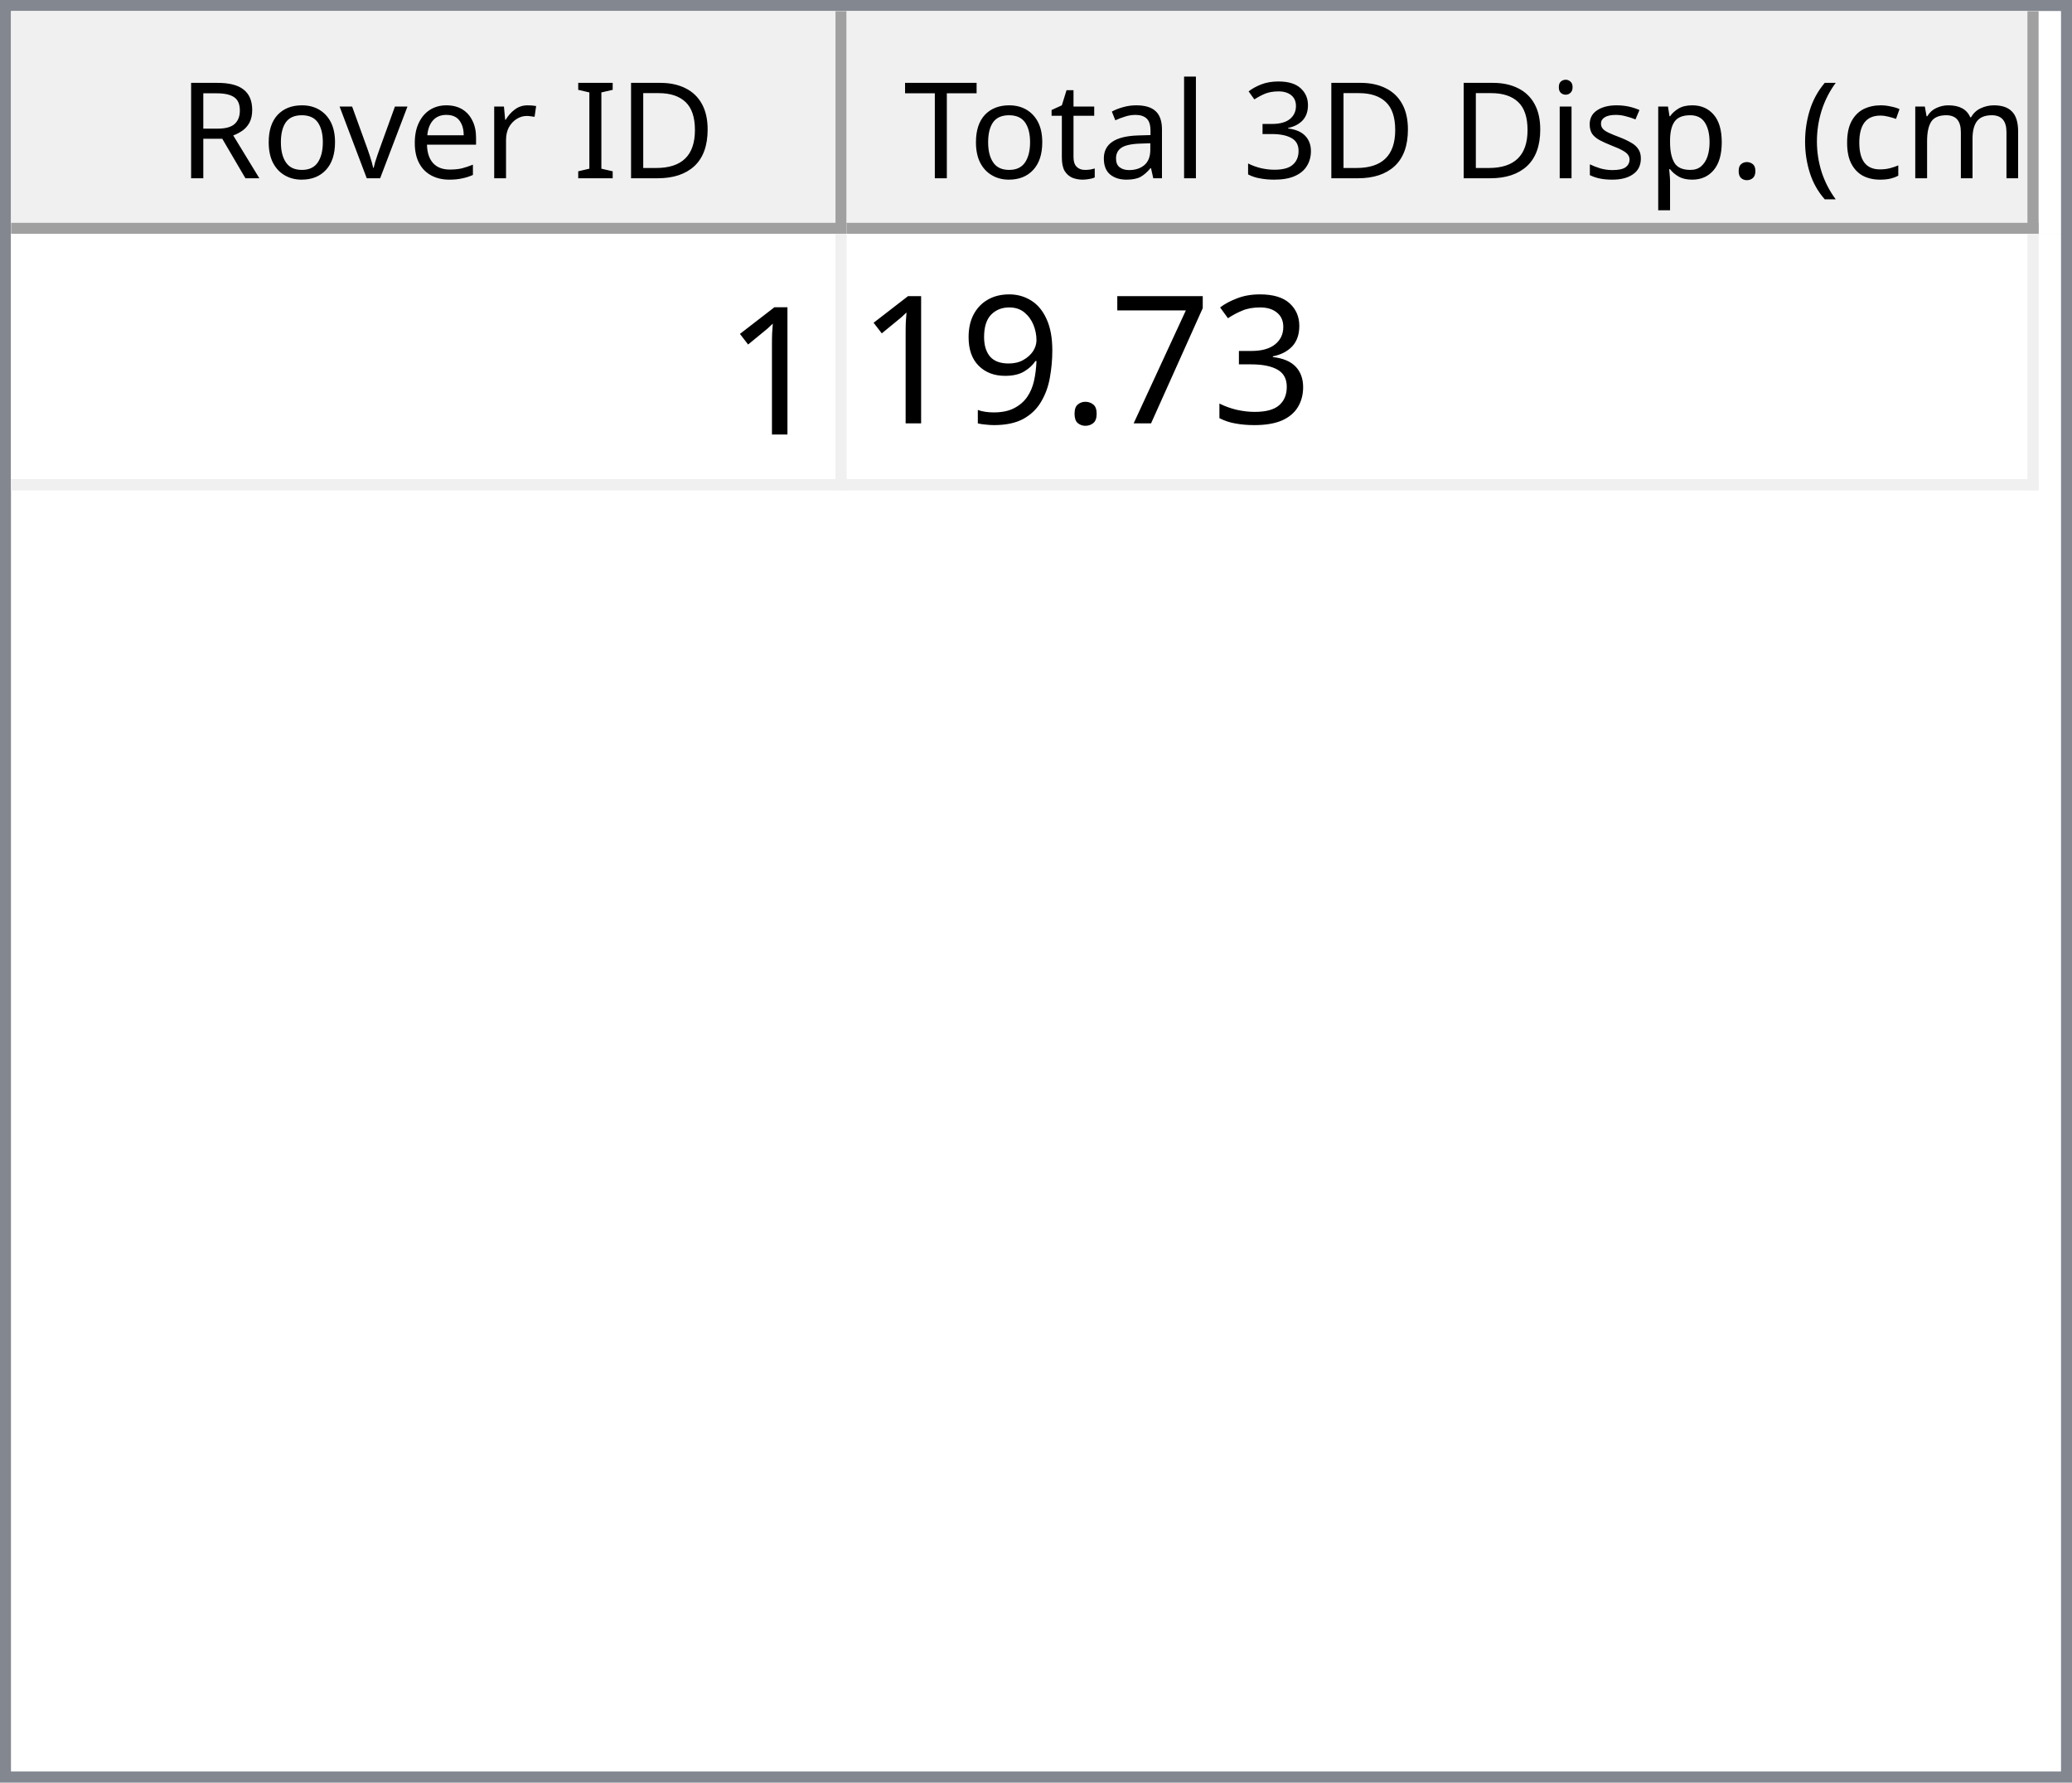
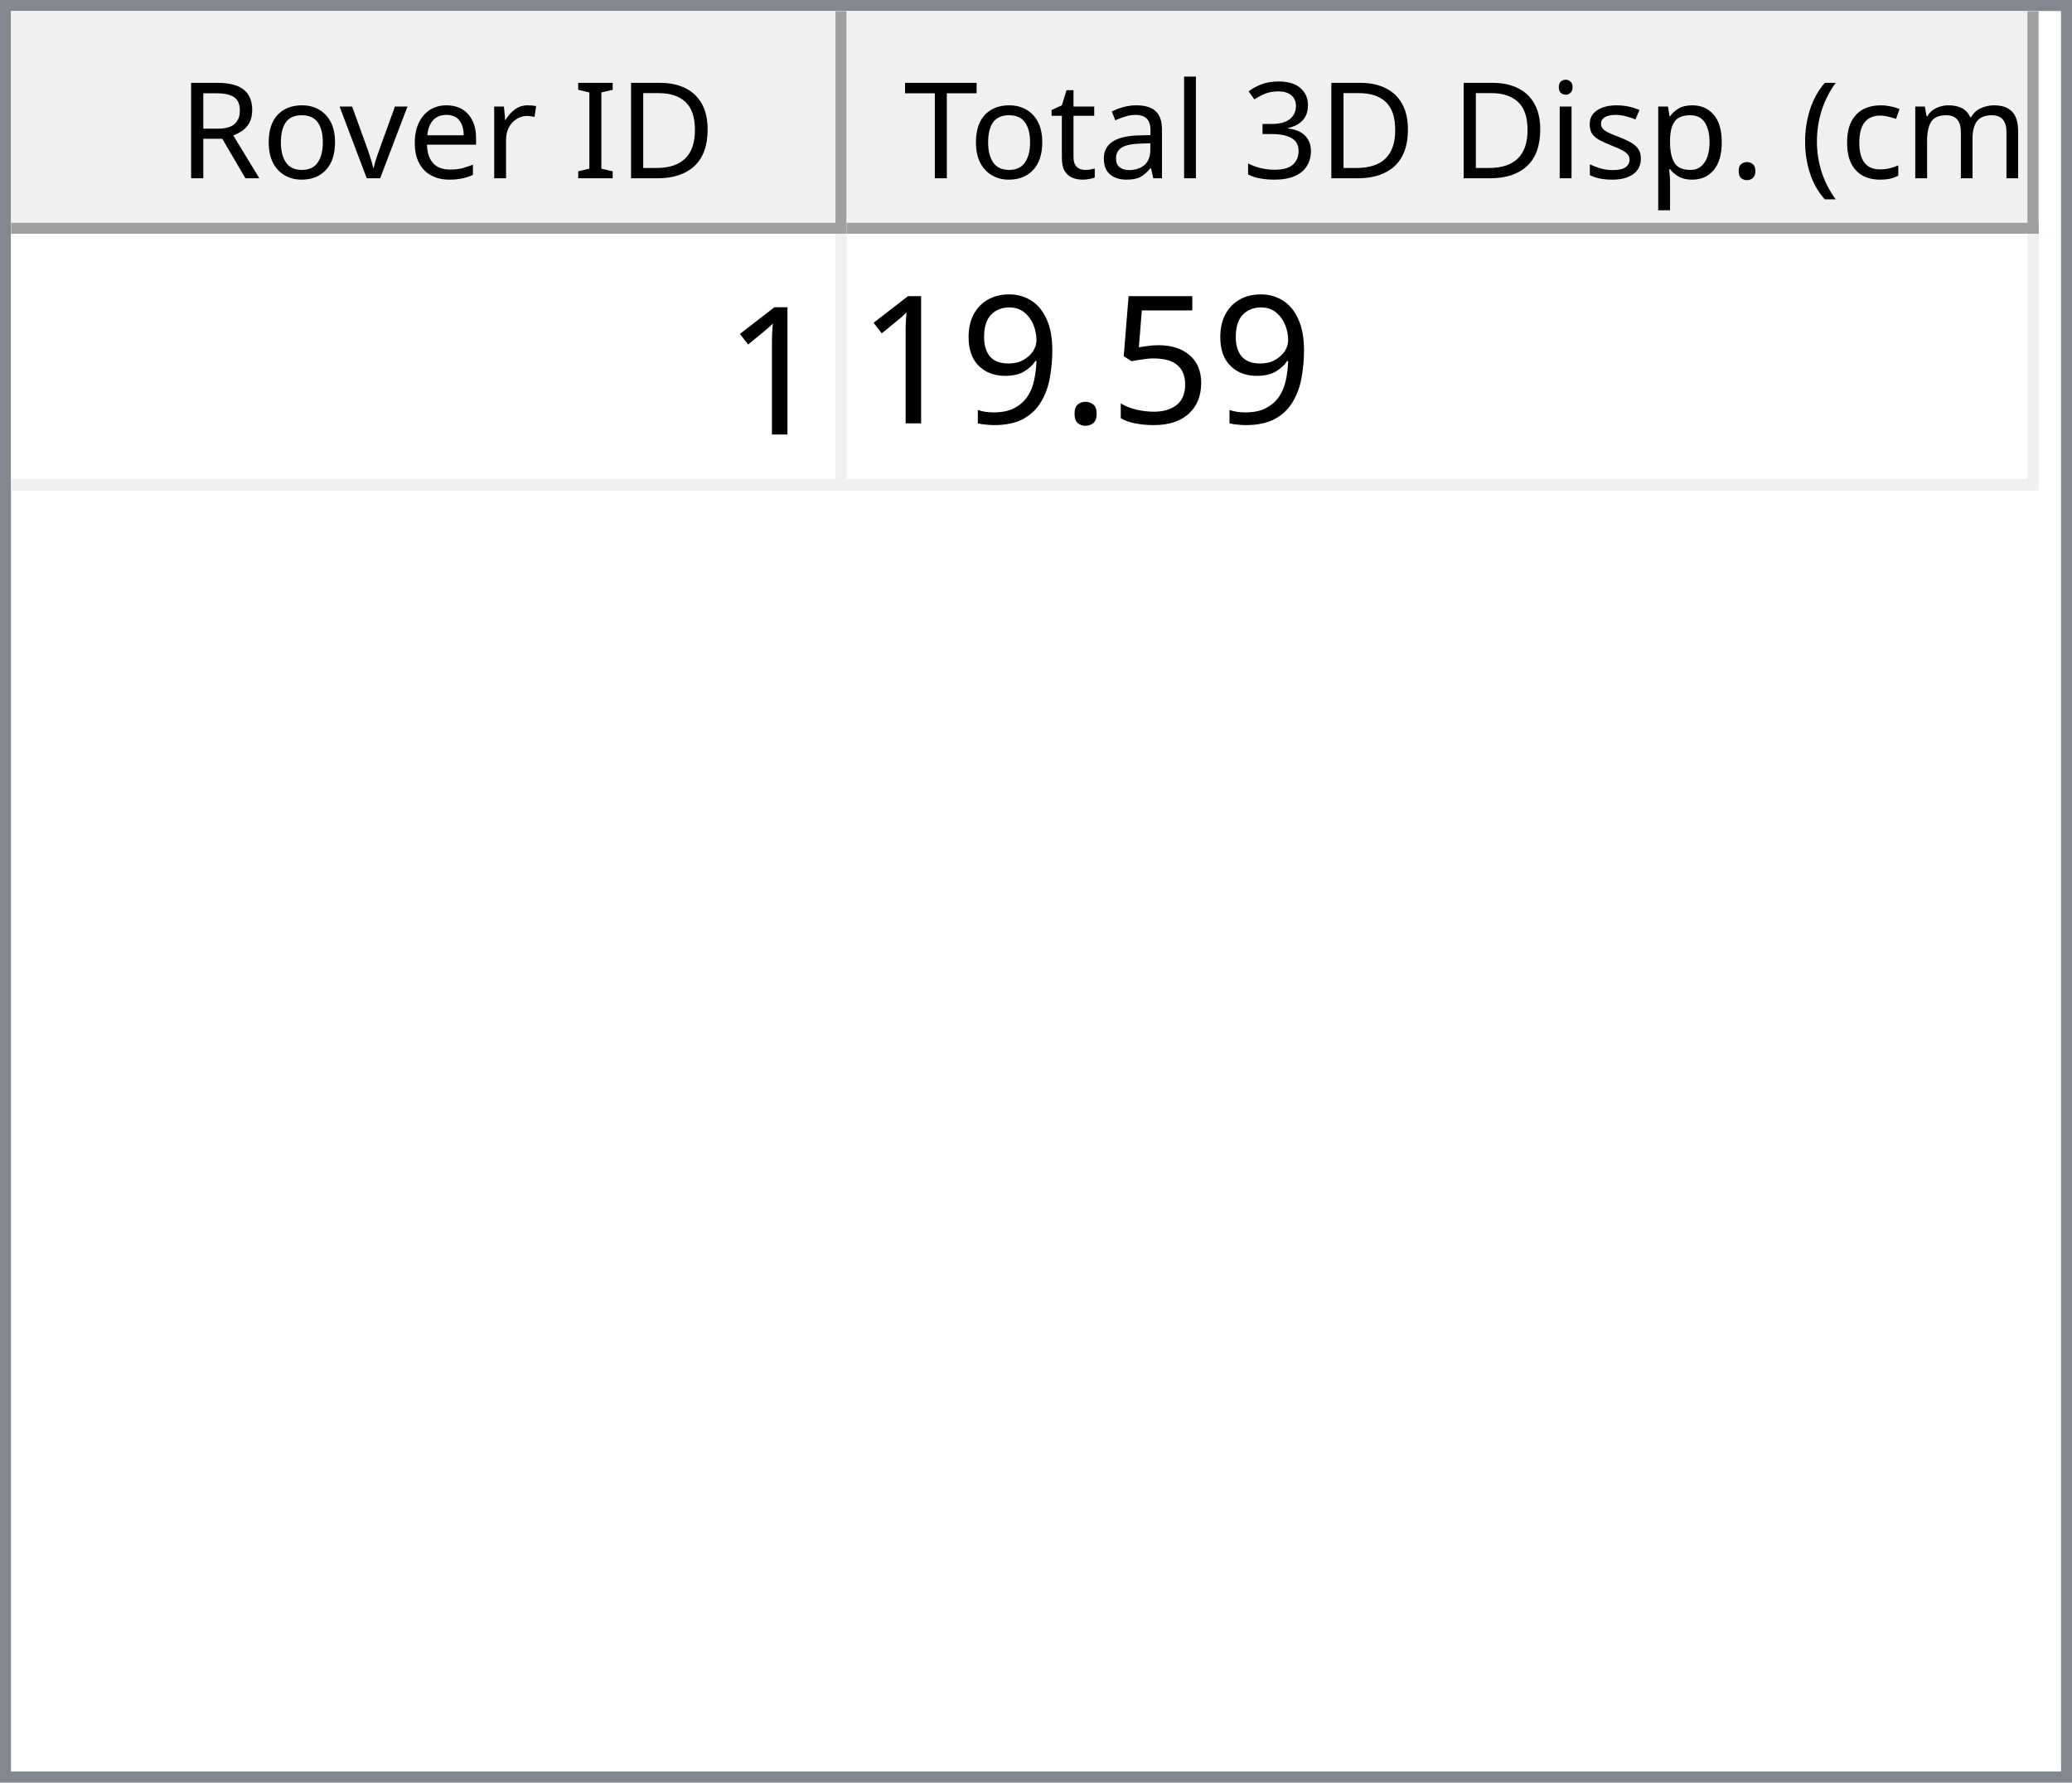
<svg xmlns="http://www.w3.org/2000/svg" style="fill-opacity:1; color-rendering:auto; color-interpolation:auto; text-rendering:auto; stroke:black; stroke-linecap:square; stroke-miterlimit:10; shape-rendering:auto; stroke-opacity:1; fill:black; stroke-dasharray:none; font-weight:normal; stroke-width:1; font-family:'Dialog'; font-style:normal; stroke-linejoin:miter; font-size:12px; stroke-dashoffset:0; image-rendering:auto;" width="186" height="160">
  <defs id="genericDefs" />
  <g>
    <defs id="defs1">
      <clipPath clipPathUnits="userSpaceOnUse" id="clipPath1">
        <path d="M0 0 L186 0 L186 160 L0 160 L0 0 Z" />
      </clipPath>
      <clipPath clipPathUnits="userSpaceOnUse" id="clipPath2">
        <path d="M0 0 L0 160 L186 160 L186 0 Z" />
      </clipPath>
      <clipPath clipPathUnits="userSpaceOnUse" id="clipPath3">
        <path d="M0 0 L0 20 L184 20 L184 0 Z" />
      </clipPath>
      <clipPath clipPathUnits="userSpaceOnUse" id="clipPath4">
        <path d="M0 0 L0 20 L75 20 L75 0 Z" />
      </clipPath>
      <clipPath clipPathUnits="userSpaceOnUse" id="clipPath5">
        <path d="M1 1 L1 19 L74 19 L74 1 Z" />
      </clipPath>
      <clipPath clipPathUnits="userSpaceOnUse" id="clipPath6">
        <path d="M0 0 L0 18 L73 18 L73 0 Z" />
      </clipPath>
      <clipPath clipPathUnits="userSpaceOnUse" id="clipPath7">
        <path d="M-0.5 -0.5 L-0.5 19.5 L74.5 19.5 L74.5 -0.5 Z" />
      </clipPath>
      <clipPath clipPathUnits="userSpaceOnUse" id="clipPath8">
        <path d="M0 0 L0 20 L107 20 L107 0 Z" />
      </clipPath>
      <clipPath clipPathUnits="userSpaceOnUse" id="clipPath9">
        <path d="M1 1 L1 19 L106 19 L106 1 Z" />
      </clipPath>
      <clipPath clipPathUnits="userSpaceOnUse" id="clipPath10">
        <path d="M0 0 L0 18 L105 18 L105 0 Z" />
      </clipPath>
      <clipPath clipPathUnits="userSpaceOnUse" id="clipPath11">
        <path d="M-0.5 -0.5 L-0.5 19.5 L106.5 19.5 L106.5 -0.5 Z" />
      </clipPath>
      <clipPath clipPathUnits="userSpaceOnUse" id="clipPath12">
        <path d="M0 0 L0 138 L184 138 L184 0 Z" />
      </clipPath>
      <clipPath clipPathUnits="userSpaceOnUse" id="clipPath13">
        <path d="M0 0 L0 23 L182 23 L182 0 Z" />
      </clipPath>
      <clipPath clipPathUnits="userSpaceOnUse" id="clipPath14">
        <path d="M-0.5 -0.5 L-0.5 22.5 L181.5 22.5 L181.5 -0.5 Z" />
      </clipPath>
      <clipPath clipPathUnits="userSpaceOnUse" id="clipPath15">
        <path d="M0 0 L0 22 L74 22 L74 0 Z" />
      </clipPath>
      <clipPath clipPathUnits="userSpaceOnUse" id="clipPath16">
        <path d="M0 0 L0 22 L106 22 L106 0 Z" />
      </clipPath>
      <font horiz-adv-x="64.551" id="font1">
        <font-face ascent="107.91" descent="25.098" units-per-em="100" style="font-style:normal; font-family:Segoe UI; font-weight:normal;" />
        <missing-glyph horiz-adv-x="64.551" d="M8.109 0 L8.109 68.266 L56.453 68.266 L56.453 0 L8.109 0 ZM15.328 7.234 L49.219 7.234 L49.219 61.031 L15.328 61.031 L15.328 7.234 Z" />
        <glyph unicode="D" horiz-adv-x="70.117" d="M9.188 0 L9.188 70.016 L28.516 70.016 Q65.531 70.016 65.531 35.891 Q65.531 19.672 55.25 9.836 Q44.969 0 27.734 0 L9.188 0 ZM17.391 62.594 L17.391 7.422 L27.828 7.422 Q41.609 7.422 49.273 14.797 Q56.938 22.172 56.938 35.688 Q56.938 62.594 28.328 62.594 L17.391 62.594 Z" />
        <glyph unicode="I" horiz-adv-x="26.611" d="M17.391 0 L9.188 0 L9.188 70.016 L17.391 70.016 L17.391 0 Z" />
        <glyph unicode=" " horiz-adv-x="27.393" d="" />
        <glyph unicode="r" horiz-adv-x="34.766" d="M34.188 41.891 Q32.078 43.5 28.125 43.5 Q23 43.5 19.555 38.672 Q16.109 33.844 16.109 25.484 L16.109 0 L8.109 0 L8.109 50 L16.109 50 L16.109 39.703 L16.312 39.703 Q18.016 44.969 21.531 47.922 Q25.047 50.875 29.391 50.875 Q32.516 50.875 34.188 50.203 L34.188 41.891 Z" />
        <glyph unicode="e" horiz-adv-x="52.295" d="M48.297 23 L12.984 23 Q13.188 14.656 17.484 10.109 Q21.781 5.562 29.297 5.562 Q37.75 5.562 44.828 11.141 L44.828 3.609 Q38.234 -1.172 27.391 -1.172 Q16.797 -1.172 10.742 5.641 Q4.688 12.453 4.688 24.812 Q4.688 36.469 11.305 43.82 Q17.922 51.172 27.734 51.172 Q37.547 51.172 42.922 44.828 Q48.297 38.484 48.297 27.203 L48.297 23 ZM40.094 29.781 Q40.047 36.719 36.75 40.578 Q33.453 44.438 27.594 44.438 Q21.922 44.438 17.969 40.383 Q14.016 36.328 13.094 29.781 L40.094 29.781 Z" />
        <glyph unicode="v" horiz-adv-x="47.9" d="M47.406 50 L27.484 0 L19.625 0 L0.688 50 L9.469 50 L22.172 13.672 Q23.578 9.672 23.922 6.688 L24.125 6.688 Q24.609 10.453 25.688 13.484 L38.969 50 L47.406 50 Z" />
        <glyph unicode="o" horiz-adv-x="58.594" d="M29 -1.172 Q17.922 -1.172 11.305 5.836 Q4.688 12.844 4.688 24.422 Q4.688 37.016 11.57 44.094 Q18.453 51.172 30.172 51.172 Q41.359 51.172 47.633 44.289 Q53.906 37.406 53.906 25.203 Q53.906 13.234 47.141 6.031 Q40.375 -1.172 29 -1.172 ZM29.594 44.438 Q21.875 44.438 17.383 39.188 Q12.891 33.938 12.891 24.703 Q12.891 15.828 17.43 10.695 Q21.969 5.562 29.594 5.562 Q37.359 5.562 41.531 10.594 Q45.703 15.625 45.703 24.906 Q45.703 34.281 41.531 39.359 Q37.359 44.438 29.594 44.438 Z" />
        <glyph unicode="R" horiz-adv-x="59.814" d="M59.375 0 L49.609 0 L37.891 19.625 Q36.281 22.359 34.766 24.289 Q33.25 26.219 31.664 27.438 Q30.078 28.656 28.25 29.219 Q26.422 29.781 24.125 29.781 L17.391 29.781 L17.391 0 L9.188 0 L9.188 70.016 L30.078 70.016 Q34.672 70.016 38.555 68.867 Q42.438 67.719 45.289 65.375 Q48.141 63.031 49.758 59.547 Q51.375 56.062 51.375 51.375 Q51.375 47.703 50.273 44.656 Q49.172 41.609 47.148 39.211 Q45.125 36.812 42.266 35.133 Q39.406 33.453 35.844 32.516 L35.844 32.328 Q37.594 31.547 38.891 30.547 Q40.188 29.547 41.359 28.18 Q42.531 26.812 43.68 25.078 Q44.828 23.344 46.234 21.047 L59.375 0 ZM17.391 62.594 L17.391 37.203 L28.516 37.203 Q31.594 37.203 34.203 38.133 Q36.812 39.062 38.719 40.797 Q40.625 42.531 41.703 45.047 Q42.781 47.562 42.781 50.688 Q42.781 56.297 39.141 59.445 Q35.5 62.594 28.609 62.594 L17.391 62.594 Z" />
        <glyph unicode=")" horiz-adv-x="30.176" d="M8.297 -15.922 L1.172 -15.922 Q16.406 2.344 16.406 26.812 Q16.406 51.469 1.078 70.016 L8.297 70.016 Q23.531 52.156 23.531 26.703 Q23.531 1.375 8.297 -15.922 Z" />
        <glyph unicode="m" horiz-adv-x="86.133" d="M79.109 0 L71.094 0 L71.094 28.719 Q71.094 37.016 68.531 40.727 Q65.969 44.438 59.906 44.438 Q54.781 44.438 51.195 39.75 Q47.609 35.062 47.609 28.516 L47.609 0 L39.594 0 L39.594 29.688 Q39.594 44.438 28.219 44.438 Q22.953 44.438 19.531 40.016 Q16.109 35.594 16.109 28.516 L16.109 0 L8.109 0 L8.109 50 L16.109 50 L16.109 42.094 L16.312 42.094 Q21.625 51.172 31.844 51.172 Q36.969 51.172 40.773 48.312 Q44.578 45.453 46 40.828 Q51.562 51.172 62.594 51.172 Q79.109 51.172 79.109 30.812 L79.109 0 Z" />
        <glyph unicode="c" horiz-adv-x="46.191" d="M42.188 2.297 Q36.422 -1.172 28.516 -1.172 Q17.828 -1.172 11.258 5.789 Q4.688 12.75 4.688 23.828 Q4.688 36.188 11.766 43.68 Q18.844 51.172 30.672 51.172 Q37.25 51.172 42.281 48.734 L42.281 40.531 Q36.719 44.438 30.375 44.438 Q22.703 44.438 17.797 38.945 Q12.891 33.453 12.891 24.516 Q12.891 15.719 17.508 10.641 Q22.125 5.562 29.891 5.562 Q36.422 5.562 42.188 9.906 L42.188 2.297 Z" />
        <glyph unicode="(" horiz-adv-x="30.176" d="M29.109 -15.922 L21.969 -15.922 Q6.844 1.375 6.844 26.703 Q6.844 52.156 21.969 70.016 L29.203 70.016 Q13.875 51.469 13.875 26.812 Q13.875 2.344 29.109 -15.922 Z" />
        <glyph unicode="." horiz-adv-x="21.68" d="M10.891 -1.078 Q8.641 -1.078 7.055 0.539 Q5.469 2.156 5.469 4.391 Q5.469 6.641 7.055 8.273 Q8.641 9.906 10.891 9.906 Q13.188 9.906 14.797 8.273 Q16.406 6.641 16.406 4.391 Q16.406 2.156 14.797 0.539 Q13.188 -1.078 10.891 -1.078 Z" />
        <glyph unicode="p" horiz-adv-x="58.789" d="M16.312 7.234 L16.109 7.234 L16.109 -23 L8.109 -23 L8.109 50 L16.109 50 L16.109 41.219 L16.312 41.219 Q22.219 51.172 33.594 51.172 Q43.266 51.172 48.688 44.461 Q54.109 37.75 54.109 26.469 Q54.109 13.922 48 6.375 Q41.891 -1.172 31.297 -1.172 Q21.578 -1.172 16.312 7.234 ZM16.109 27.391 L16.109 20.406 Q16.109 14.203 20.141 9.883 Q24.172 5.562 30.375 5.562 Q37.641 5.562 41.773 11.133 Q45.906 16.703 45.906 26.609 Q45.906 34.969 42.047 39.703 Q38.188 44.438 31.594 44.438 Q24.609 44.438 20.359 39.578 Q16.109 34.719 16.109 27.391 Z" />
        <glyph unicode="s" horiz-adv-x="42.432" d="M5.078 1.812 L5.078 10.406 Q11.625 5.562 19.484 5.562 Q30.031 5.562 30.031 12.594 Q30.031 14.594 29.125 15.992 Q28.219 17.391 26.68 18.461 Q25.141 19.531 23.07 20.383 Q21 21.234 18.609 22.172 Q15.281 23.484 12.766 24.828 Q10.25 26.172 8.57 27.859 Q6.891 29.547 6.031 31.695 Q5.172 33.844 5.172 36.719 Q5.172 40.234 6.789 42.945 Q8.406 45.656 11.086 47.484 Q13.766 49.312 17.211 50.242 Q20.656 51.172 24.312 51.172 Q30.812 51.172 35.938 48.922 L35.938 40.828 Q30.422 44.438 23.25 44.438 Q21 44.438 19.195 43.922 Q17.391 43.406 16.094 42.477 Q14.797 41.547 14.086 40.258 Q13.375 38.969 13.375 37.406 Q13.375 35.453 14.086 34.133 Q14.797 32.812 16.164 31.789 Q17.531 30.766 19.484 29.938 Q21.438 29.109 23.922 28.125 Q27.25 26.859 29.883 25.516 Q32.516 24.172 34.375 22.484 Q36.234 20.797 37.234 18.602 Q38.234 16.406 38.234 13.375 Q38.234 9.672 36.602 6.938 Q34.969 4.203 32.234 2.398 Q29.5 0.594 25.93 -0.289 Q22.359 -1.172 18.453 -1.172 Q10.75 -1.172 5.078 1.812 Z" />
        <glyph unicode="i" horiz-adv-x="24.219" d="M12.203 62.703 Q10.062 62.703 8.547 64.164 Q7.031 65.625 7.031 67.875 Q7.031 70.125 8.547 71.609 Q10.062 73.094 12.203 73.094 Q14.406 73.094 15.945 71.609 Q17.484 70.125 17.484 67.875 Q17.484 65.719 15.945 64.211 Q14.406 62.703 12.203 62.703 ZM16.109 0 L8.109 0 L8.109 50 L16.109 50 L16.109 0 Z" />
        <glyph unicode="3" horiz-adv-x="53.906" d="M46.531 19.828 Q46.531 15.094 44.75 11.211 Q42.969 7.328 39.719 4.57 Q36.469 1.812 31.93 0.297 Q27.391 -1.219 21.922 -1.219 Q11.922 -1.219 6 2.594 L6 11.188 Q13.094 5.609 22.219 5.609 Q25.875 5.609 28.828 6.539 Q31.781 7.469 33.906 9.227 Q36.031 10.984 37.18 13.477 Q38.328 15.969 38.328 19.094 Q38.328 32.812 18.797 32.812 L12.984 32.812 L12.984 39.594 L18.5 39.594 Q35.797 39.594 35.797 52.484 Q35.797 64.406 22.609 64.406 Q15.188 64.406 8.688 59.422 L8.688 67.188 Q15.375 71.188 24.609 71.188 Q29 71.188 32.57 69.969 Q36.141 68.75 38.68 66.555 Q41.219 64.359 42.609 61.281 Q44 58.203 44 54.5 Q44 40.672 30.031 36.719 L30.031 36.531 Q33.594 36.141 36.625 34.797 Q39.656 33.453 41.852 31.305 Q44.047 29.156 45.289 26.25 Q46.531 23.344 46.531 19.828 Z" />
        <glyph unicode="l" horiz-adv-x="24.219" d="M16.109 0 L8.109 0 L8.109 74.031 L16.109 74.031 L16.109 0 Z" />
        <glyph unicode="a" horiz-adv-x="50.879" d="M43.891 0 L35.891 0 L35.891 7.812 L35.688 7.812 Q30.469 -1.172 20.312 -1.172 Q12.844 -1.172 8.617 2.781 Q4.391 6.734 4.391 13.281 Q4.391 27.297 20.906 29.594 L35.891 31.688 Q35.891 44.438 25.594 44.438 Q16.547 44.438 9.281 38.281 L9.281 46.484 Q16.656 51.172 26.266 51.172 Q43.891 51.172 43.891 32.516 L43.891 0 ZM35.891 25.297 L23.828 23.641 Q18.266 22.859 15.43 20.875 Q12.594 18.891 12.594 13.875 Q12.594 10.203 15.211 7.883 Q17.828 5.562 22.172 5.562 Q28.125 5.562 32.008 9.742 Q35.891 13.922 35.891 20.312 L35.891 25.297 Z" />
        <glyph unicode="t" horiz-adv-x="33.887" d="M31.297 0.484 Q28.469 -1.078 23.828 -1.078 Q10.688 -1.078 10.688 13.578 L10.688 43.172 L2.094 43.172 L2.094 50 L10.688 50 L10.688 62.203 L18.703 64.797 L18.703 50 L31.297 50 L31.297 43.172 L18.703 43.172 L18.703 14.984 Q18.703 9.969 20.414 7.82 Q22.125 5.672 26.078 5.672 Q29.109 5.672 31.297 7.328 L31.297 0.484 Z" />
        <glyph unicode="T" horiz-adv-x="52.393" d="M50.594 62.594 L30.375 62.594 L30.375 0 L22.172 0 L22.172 62.594 L2 62.594 L2 70.016 L50.594 70.016 L50.594 62.594 Z" />
      </font>
      <font horiz-adv-x="75.0" id="font2">
        <font-face ascent="100.537" descent="21.973" units-per-em="100" style="font-style:normal; font-family:sans-serif; font-weight:normal;" />
        <missing-glyph horiz-adv-x="75.0" d="M12.5 0 L12.5 62.5 L62.5 62.5 L62.5 0 L12.5 0 ZM14.062 1.562 L60.938 1.562 L60.938 60.938 L14.062 60.938 L14.062 1.562 Z" />
        <glyph unicode="1" horiz-adv-x="55.615" d="M37.25 0 L28.469 0 L28.469 56 Q25.297 52.984 20.141 49.953 Q14.984 46.922 10.891 45.406 L10.891 53.906 Q18.266 57.375 23.781 62.305 Q29.297 67.234 31.594 71.875 L37.25 71.875 L37.25 0 Z" />
-         <glyph unicode="3" horiz-adv-x="55.615" d="M4.203 18.891 L12.984 20.062 Q14.5 12.594 18.141 9.297 Q21.781 6 27 6 Q33.203 6 37.477 10.297 Q41.75 14.594 41.75 20.953 Q41.75 27 37.797 30.93 Q33.844 34.859 27.734 34.859 Q25.25 34.859 21.531 33.891 L22.516 41.609 Q23.391 41.5 23.922 41.5 Q29.547 41.5 34.039 44.43 Q38.531 47.359 38.531 53.469 Q38.531 58.297 35.258 61.477 Q31.984 64.656 26.812 64.656 Q21.688 64.656 18.266 61.43 Q14.844 58.203 13.875 51.766 L5.078 53.328 Q6.688 62.156 12.398 67.016 Q18.109 71.875 26.609 71.875 Q32.469 71.875 37.398 69.359 Q42.328 66.844 44.945 62.5 Q47.562 58.156 47.562 53.266 Q47.562 48.641 45.07 44.828 Q42.578 41.016 37.703 38.766 Q44.047 37.312 47.562 32.695 Q51.078 28.078 51.078 21.141 Q51.078 11.766 44.242 5.25 Q37.406 -1.266 26.953 -1.266 Q17.531 -1.266 11.305 4.352 Q5.078 9.969 4.203 18.891 Z" />
-         <glyph unicode="7" horiz-adv-x="55.615" d="M4.734 62.203 L4.734 70.656 L51.078 70.656 L51.078 63.812 Q44.234 56.547 37.523 44.484 Q30.812 32.422 27.156 19.672 Q24.516 10.688 23.781 0 L14.75 0 Q14.891 8.453 18.062 20.414 Q21.234 32.375 27.172 43.484 Q33.109 54.594 39.797 62.203 L4.734 62.203 Z" />
+         <glyph unicode="5" horiz-adv-x="55.615" d="M4.156 18.75 L13.375 19.531 Q14.406 12.797 18.141 9.398 Q21.875 6 27.156 6 Q33.5 6 37.891 10.789 Q42.281 15.578 42.281 23.484 Q42.281 31 38.062 35.352 Q33.844 39.703 27 39.703 Q22.75 39.703 19.336 37.773 Q15.922 35.844 13.969 32.766 L5.719 33.844 L12.641 70.609 L48.25 70.609 L48.25 62.203 L19.672 62.203 L15.828 42.969 Q22.266 47.469 29.344 47.469 Q38.719 47.469 45.164 40.969 Q51.609 34.469 51.609 24.266 Q51.609 14.547 45.953 7.469 Q39.062 -1.219 27.156 -1.219 Q17.391 -1.219 11.211 4.25 Q5.031 9.719 4.156 18.75 Z" />
        <glyph unicode="." horiz-adv-x="27.783" d="M9.078 0 L9.078 10.016 L19.094 10.016 L19.094 0 L9.078 0 Z" />
        <glyph unicode="9" horiz-adv-x="55.615" d="M5.469 16.547 L13.922 17.328 Q14.984 11.375 18.016 8.688 Q21.047 6 25.781 6 Q29.828 6 32.883 7.859 Q35.938 9.719 37.891 12.82 Q39.844 15.922 41.164 21.195 Q42.484 26.469 42.484 31.938 Q42.484 32.516 42.438 33.688 Q39.797 29.5 35.234 26.883 Q30.672 24.266 25.344 24.266 Q16.453 24.266 10.305 30.711 Q4.156 37.156 4.156 47.703 Q4.156 58.594 10.578 65.234 Q17 71.875 26.656 71.875 Q33.641 71.875 39.43 68.117 Q45.219 64.359 48.219 57.398 Q51.219 50.438 51.219 37.25 Q51.219 23.531 48.242 15.406 Q45.266 7.281 39.383 3.031 Q33.5 -1.219 25.594 -1.219 Q17.188 -1.219 11.867 3.445 Q6.547 8.109 5.469 16.547 ZM41.453 48.141 Q41.453 55.719 37.43 60.156 Q33.406 64.594 27.734 64.594 Q21.875 64.594 17.531 59.812 Q13.188 55.031 13.188 47.406 Q13.188 40.578 17.312 36.305 Q21.438 32.031 27.484 32.031 Q33.594 32.031 37.523 36.305 Q41.453 40.578 41.453 48.141 Z" />
      </font>
    </defs>
    <g style="fill:white; stroke:white;">
      <rect x="0" y="0" width="186" style="clip-path:url(#clipPath1); stroke:none;" height="160" />
    </g>
    <g style="fill:white; text-rendering:optimizeSpeed; color-rendering:optimizeSpeed; image-rendering:optimizeSpeed; shape-rendering:crispEdges; stroke:white; color-interpolation:sRGB;">
      <rect x="0" width="186" height="160" y="0" style="stroke:none;" />
      <path style="stroke:none;" d="M0 160 L186 160 L186 0 L0 0 Z" />
    </g>
    <g style="fill:rgb(240,240,240); font-family:'Segoe UI'; stroke:rgb(240,240,240);">
      <rect x="0" y="0" width="186" style="clip-path:url(#clipPath2); stroke:none;" height="160" />
    </g>
    <g style="fill:rgb(130,135,144); font-family:'Segoe UI'; stroke:rgb(130,135,144);">
      <path d="M0 0 L186 0 L186 160 L0 160 L0 0 ZM1 1 L185 1 L185 159 L1 159 L1 1 Z" style="fill-rule:evenodd; clip-path:url(#clipPath2); stroke:none;" />
    </g>
    <g style="fill:white; font-family:'Segoe UI'; stroke:white;" transform="translate(1,1)">
      <rect x="0" y="0" width="184" style="clip-path:url(#clipPath3); stroke:none;" height="20" />
    </g>
    <g style="fill:rgb(240,240,240); font-family:'Segoe UI'; stroke:rgb(240,240,240);" transform="translate(1,1)">
      <rect x="0" y="0" width="75" style="clip-path:url(#clipPath4); stroke:none;" height="20" />
    </g>
    <g style="font-family:'Segoe UI';" transform="translate(2,2)">
      <text x="14" xml:space="preserve" y="14" style="clip-path:url(#clipPath6); stroke:none;">Rover ID</text>
    </g>
    <g style="fill:rgb(160,160,160); font-family:'Segoe UI'; stroke:rgb(160,160,160); stroke-linejoin:bevel;" transform="translate(1.5,1.5)">
      <line x1="74" x2="74" y1="0" style="fill:none; clip-path:url(#clipPath7);" y2="19" />
    </g>
    <g style="fill:rgb(160,160,160); font-family:'Segoe UI'; stroke:rgb(160,160,160); stroke-linejoin:bevel;" transform="matrix(1,0,0,1,1,1) translate(0.5,0.5)">
      <line x1="0" x2="74" y1="19" style="fill:none; clip-path:url(#clipPath7);" y2="19" />
    </g>
    <g style="fill:rgb(240,240,240); font-family:'Segoe UI'; stroke:rgb(240,240,240);" transform="translate(76,1)">
      <rect x="0" y="0" width="107" style="clip-path:url(#clipPath8); stroke:none;" height="20" />
    </g>
    <g style="font-family:'Segoe UI';" transform="translate(77,2)">
      <text x="1" xml:space="preserve" y="14" style="clip-path:url(#clipPath10); stroke:none;"> Total 3D Disp. (cm)</text>
    </g>
    <g style="fill:rgb(160,160,160); font-family:'Segoe UI'; stroke:rgb(160,160,160); stroke-linejoin:bevel;" transform="translate(76.5,1.5)">
      <line x1="106" x2="106" y1="0" style="fill:none; clip-path:url(#clipPath11);" y2="19" />
    </g>
    <g style="fill:rgb(160,160,160); font-family:'Segoe UI'; stroke:rgb(160,160,160); stroke-linejoin:bevel;" transform="matrix(1,0,0,1,76,1) translate(0.5,0.5)">
      <line x1="0" x2="106" y1="19" style="fill:none; clip-path:url(#clipPath11);" y2="19" />
    </g>
    <g style="fill:white; font-family:'Segoe UI'; stroke:white;" transform="translate(1,21)">
      <rect x="0" y="0" width="184" style="clip-path:url(#clipPath12); stroke:none;" height="138" />
    </g>
    <g style="fill:rgb(240,240,240); font-size:16px; font-family:sans-serif; stroke:rgb(240,240,240);" transform="translate(1,21)">
      <rect x="0" y="0" width="182" style="clip-path:url(#clipPath13); stroke:none;" height="23" />
      <line transform="translate(0.5,0.5)" x1="0" x2="181" y1="22" style="clip-path:url(#clipPath14); fill:none; stroke-linejoin:bevel;" y2="22" />
    </g>
    <g transform="matrix(1,0,0,1,1,21) translate(0.5,0.5)" style="fill:rgb(240,240,240); font-size:16px; font-family:sans-serif; stroke:rgb(240,240,240); stroke-linejoin:bevel;">
      <line x1="74" x2="74" y1="0" style="fill:none; clip-path:url(#clipPath14);" y2="22" />
    </g>
    <g transform="matrix(1,0,0,1,1,21) translate(0.5,0.5)" style="fill:rgb(240,240,240); font-size:16px; font-family:sans-serif; stroke:rgb(240,240,240); stroke-linejoin:bevel;">
      <line x1="181" x2="181" y1="0" style="fill:none; clip-path:url(#clipPath14);" y2="22" />
    </g>
    <g style="fill:white; font-size:16px; font-family:sans-serif; stroke:white;" transform="matrix(1,0,0,1,1,21)">
      <rect x="0" y="0" width="74" style="clip-path:url(#clipPath15); stroke:none;" height="22" />
      <text x="64" y="18" style="fill:black; clip-path:url(#clipPath15); stroke:none;" xml:space="preserve">1</text>
    </g>
    <g style="fill:white; font-size:16px; font-family:sans-serif; stroke:white;" transform="matrix(1,0,0,1,1,21) translate(75,0)">
      <rect x="0" y="0" width="106" style="clip-path:url(#clipPath16); stroke:none;" height="22" />
-       <text x="1" y="17" style="fill:black; clip-path:url(#clipPath16); stroke:none;" xml:space="preserve">19.73</text>
+       <text x="1" y="17" style="fill:black; clip-path:url(#clipPath16); stroke:none;" xml:space="preserve">19.59</text>
    </g>
  </g>
</svg>
